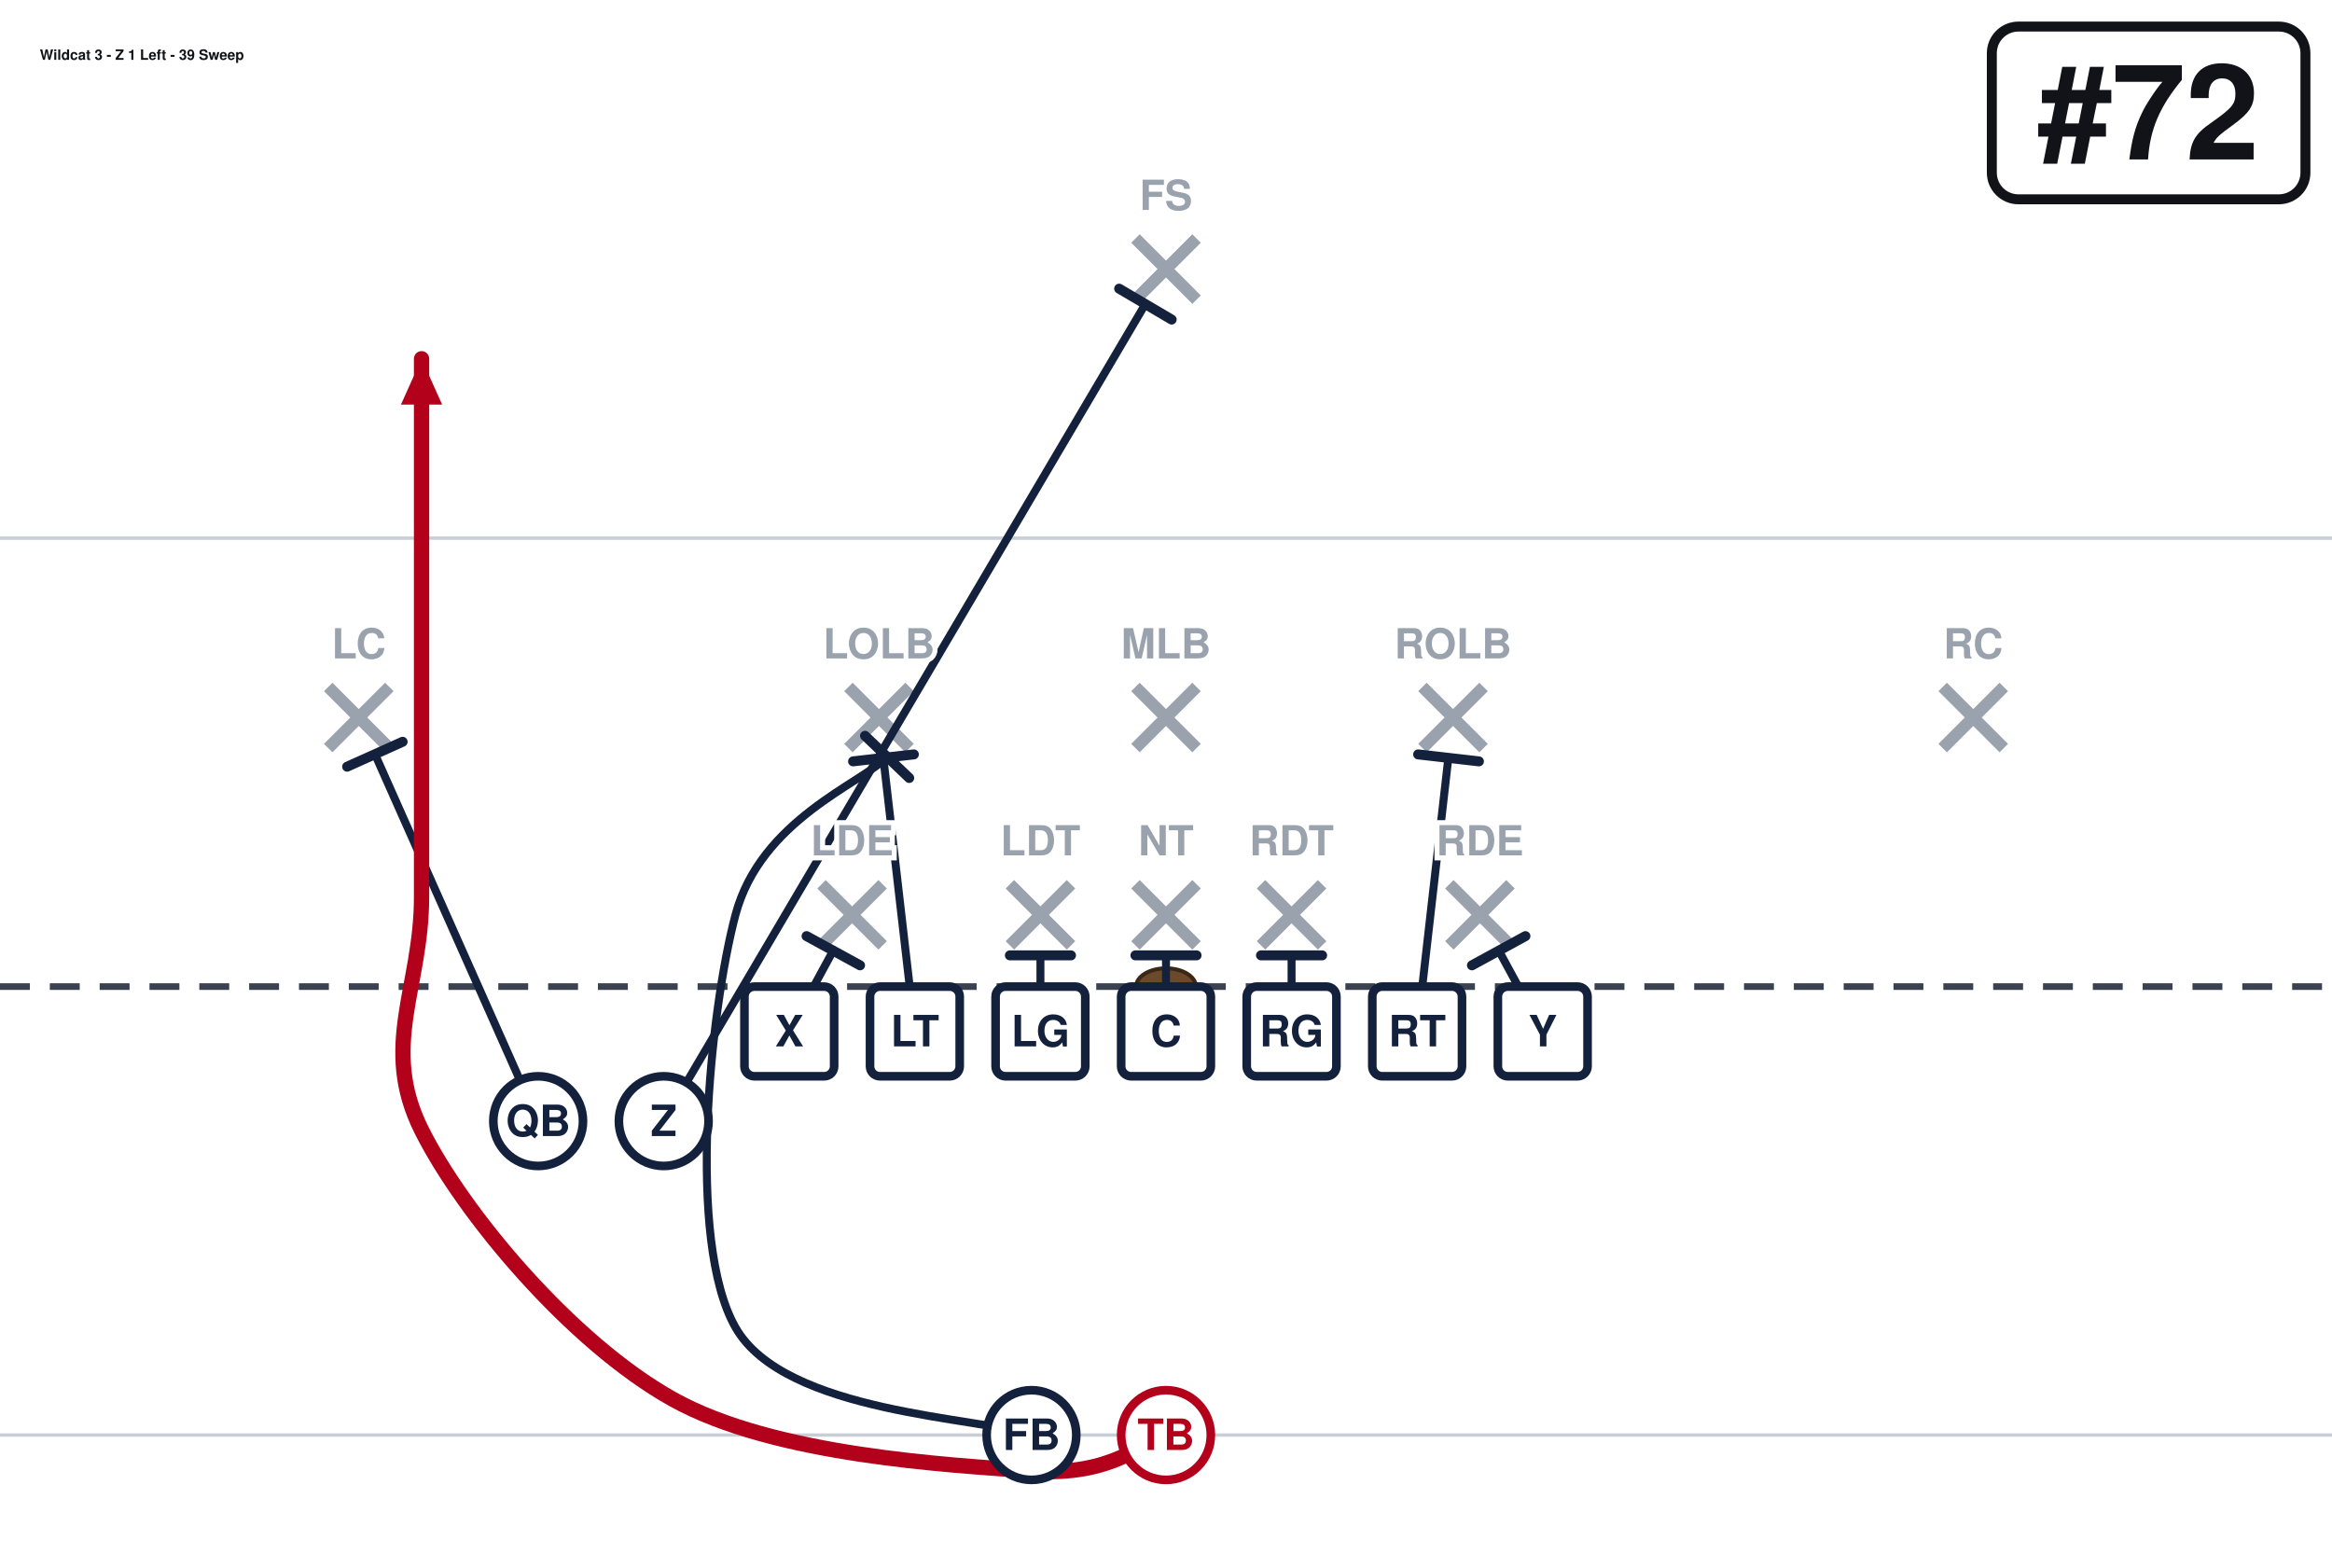
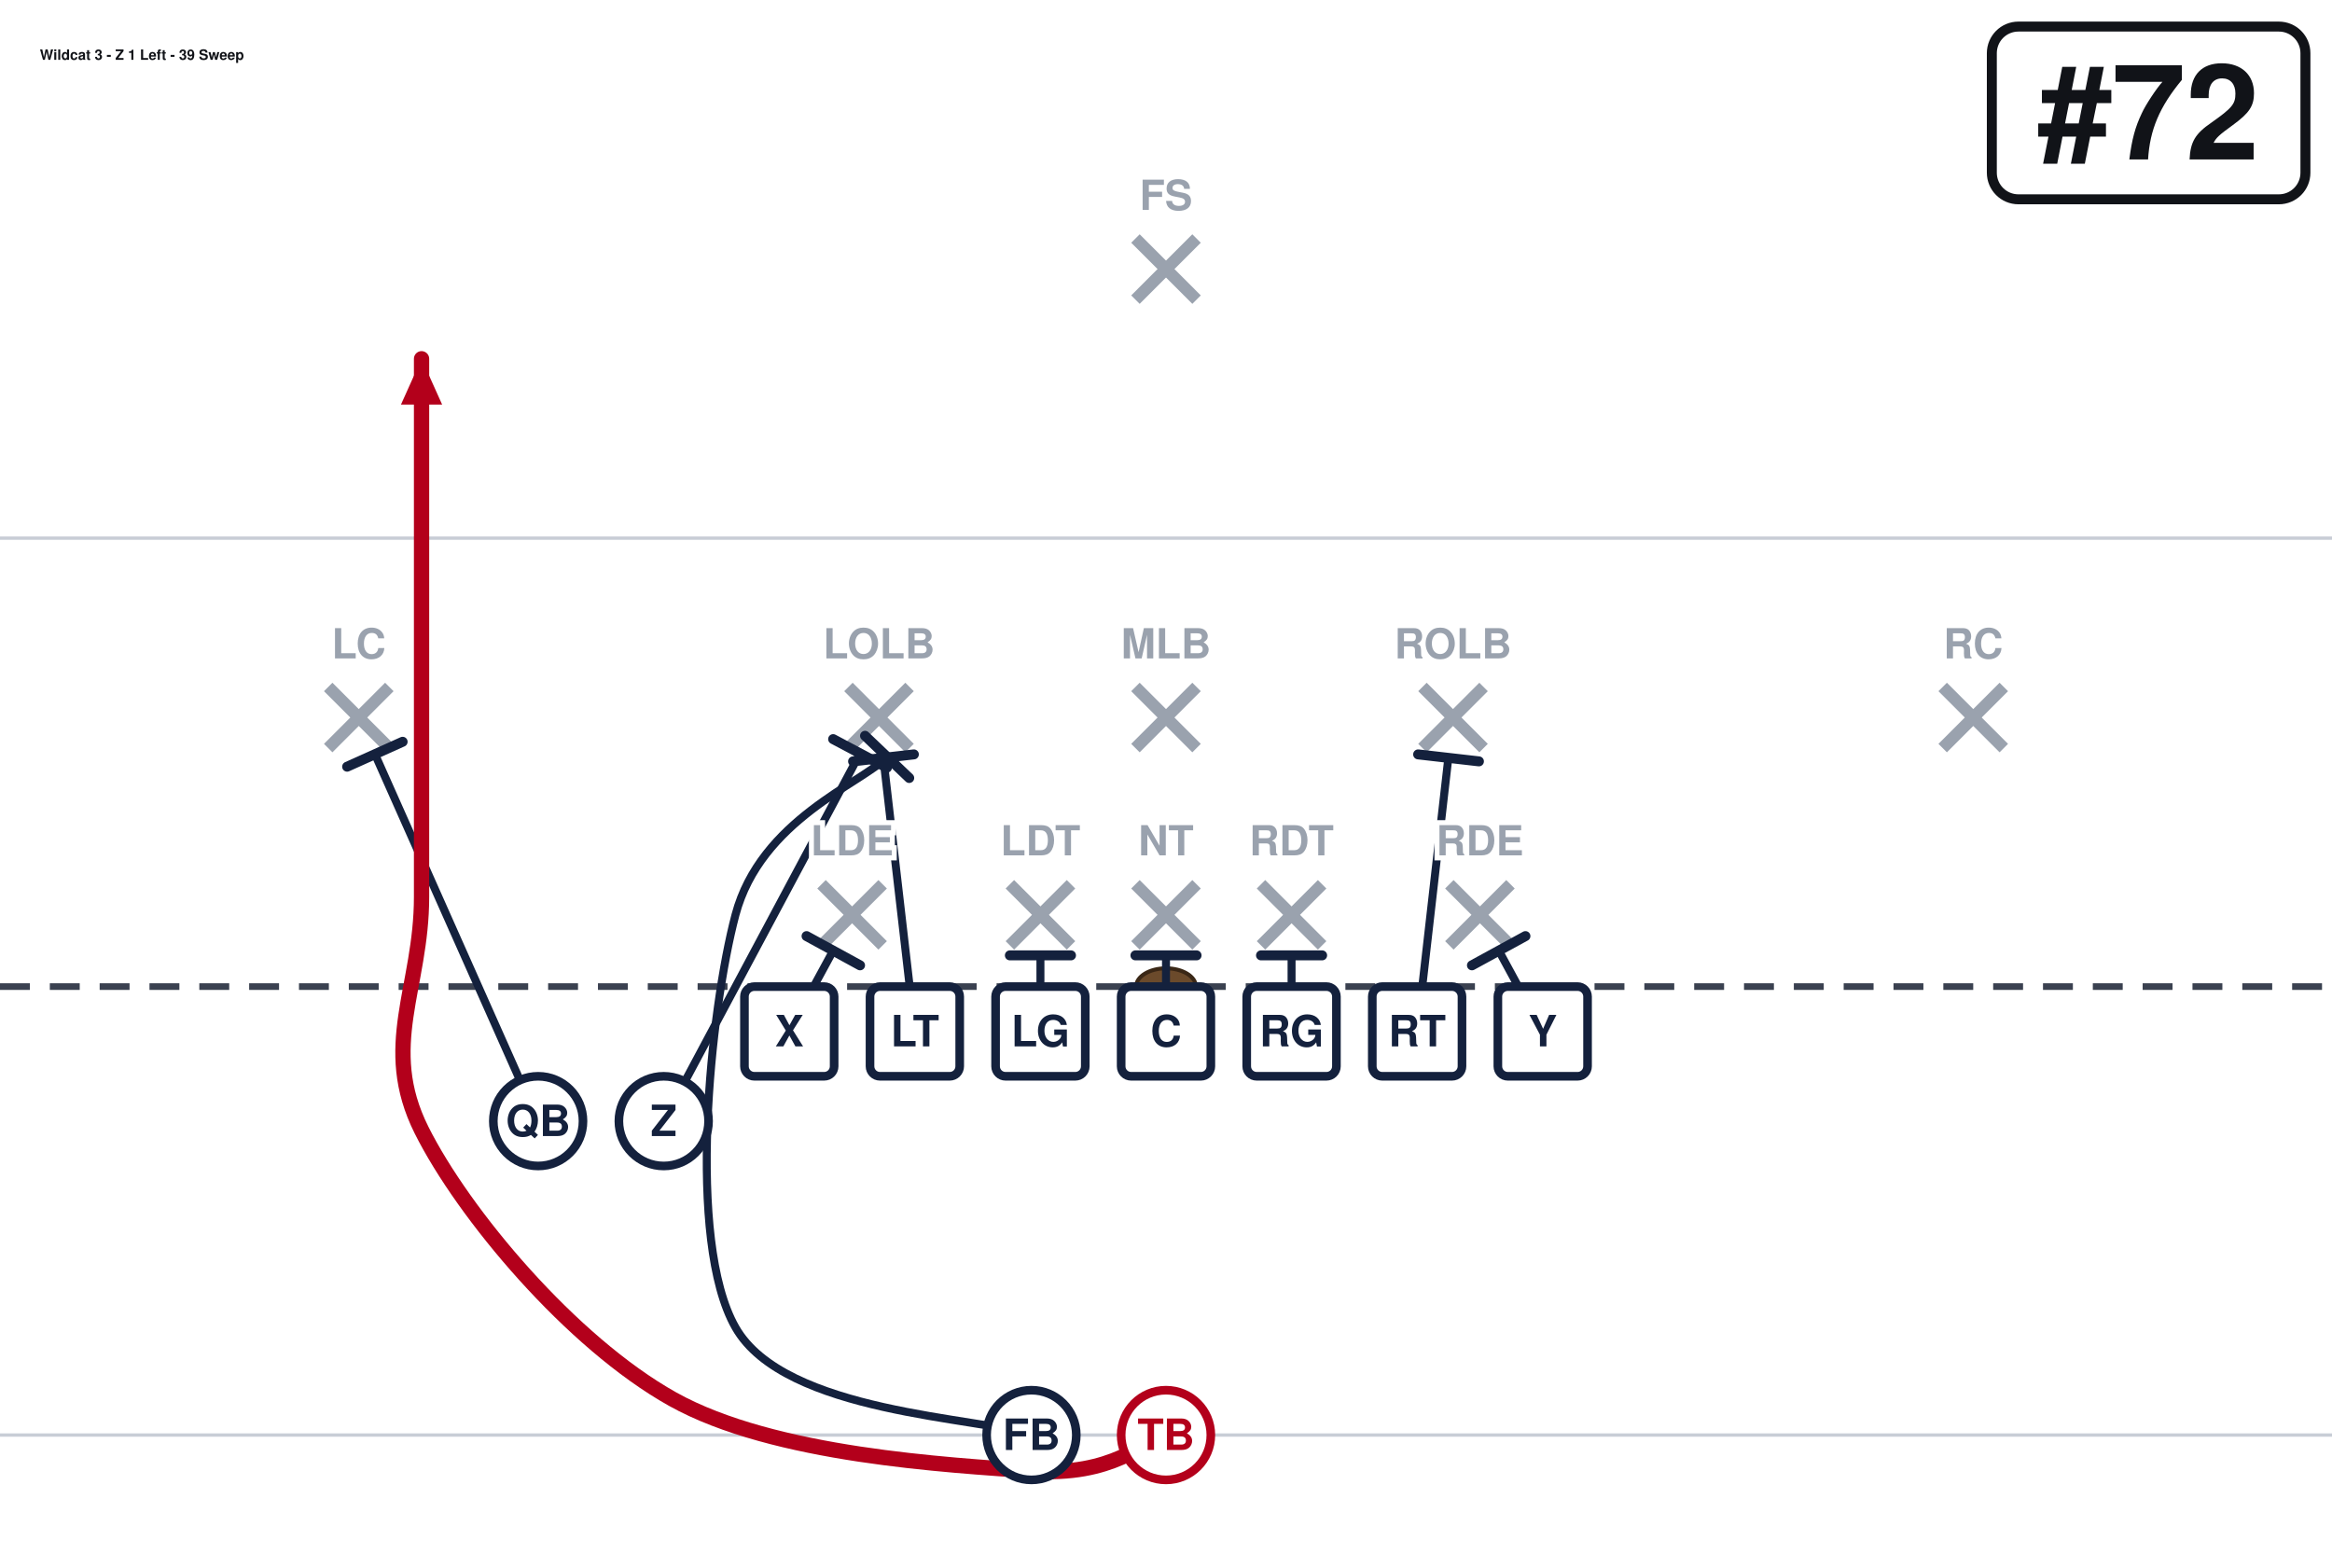
<svg xmlns="http://www.w3.org/2000/svg" width="702" height="472" viewBox="0 27 702 472" font-family="Segoe UI, Helvetica, Arial, sans-serif" role="img">
  <rect x="0" y="0" width="702" height="513" fill="#ffffff" />
  <line x1="0" y1="459.0" x2="702" y2="459.0" stroke="#c8cdd6" stroke-width="1" />
  <line x1="0" y1="189.0" x2="702" y2="189.0" stroke="#c8cdd6" stroke-width="1" />
  <line x1="0" y1="324.0" x2="702" y2="324.0" stroke="#3a4150" stroke-width="2" stroke-dasharray="9 6" />
  <ellipse cx="351.0" cy="324.0" rx="9" ry="5.5" fill="#6b4a2b" stroke="#3a2716" stroke-width="1.2" />
  <line x1="247.3" y1="293.2" x2="265.7" y2="311.6" stroke="#9aa2ae" stroke-width="3.6" />
  <line x1="265.7" y1="293.2" x2="247.3" y2="311.6" stroke="#9aa2ae" stroke-width="3.6" />
  <line x1="304.0" y1="293.2" x2="322.4" y2="311.6" stroke="#9aa2ae" stroke-width="3.6" />
  <line x1="322.4" y1="293.2" x2="304.0" y2="311.6" stroke="#9aa2ae" stroke-width="3.6" />
  <line x1="341.8" y1="293.2" x2="360.2" y2="311.6" stroke="#9aa2ae" stroke-width="3.6" />
  <line x1="360.2" y1="293.2" x2="341.8" y2="311.6" stroke="#9aa2ae" stroke-width="3.6" />
  <line x1="379.6" y1="293.2" x2="398.0" y2="311.6" stroke="#9aa2ae" stroke-width="3.6" />
  <line x1="398.0" y1="293.2" x2="379.6" y2="311.6" stroke="#9aa2ae" stroke-width="3.6" />
  <line x1="436.3" y1="293.2" x2="454.7" y2="311.6" stroke="#9aa2ae" stroke-width="3.6" />
  <line x1="454.7" y1="293.2" x2="436.3" y2="311.6" stroke="#9aa2ae" stroke-width="3.6" />
  <line x1="255.4" y1="233.8" x2="273.8" y2="252.2" stroke="#9aa2ae" stroke-width="3.6" />
  <line x1="273.8" y1="233.8" x2="255.4" y2="252.2" stroke="#9aa2ae" stroke-width="3.6" />
  <line x1="341.8" y1="233.8" x2="360.2" y2="252.2" stroke="#9aa2ae" stroke-width="3.6" />
  <line x1="360.2" y1="233.8" x2="341.8" y2="252.2" stroke="#9aa2ae" stroke-width="3.6" />
  <line x1="428.2" y1="233.8" x2="446.6" y2="252.2" stroke="#9aa2ae" stroke-width="3.6" />
  <line x1="446.6" y1="233.8" x2="428.2" y2="252.2" stroke="#9aa2ae" stroke-width="3.6" />
  <line x1="98.8" y1="233.8" x2="117.2" y2="252.2" stroke="#9aa2ae" stroke-width="3.6" />
  <line x1="117.2" y1="233.8" x2="98.8" y2="252.2" stroke="#9aa2ae" stroke-width="3.6" />
  <line x1="584.8" y1="233.8" x2="603.2" y2="252.2" stroke="#9aa2ae" stroke-width="3.6" />
  <line x1="603.2" y1="233.8" x2="584.8" y2="252.2" stroke="#9aa2ae" stroke-width="3.6" />
  <line x1="341.8" y1="98.8" x2="360.2" y2="117.2" stroke="#9aa2ae" stroke-width="3.6" />
  <line x1="360.2" y1="98.8" x2="341.8" y2="117.2" stroke="#9aa2ae" stroke-width="3.6" />
  <path d="M237.6,337.5 L250.8,313.2" fill="none" stroke="#14213d" stroke-width="2.4" stroke-linecap="round" stroke-linejoin="round" />
  <line x1="242.8" y1="308.8" x2="258.9" y2="317.6" stroke="#14213d" stroke-width="3.0" stroke-linecap="round" />
  <path d="M275.4,337.5 L265.9,255.1" fill="none" stroke="#14213d" stroke-width="2.4" stroke-linecap="round" stroke-linejoin="round" />
  <line x1="256.8" y1="256.2" x2="275.1" y2="254.1" stroke="#14213d" stroke-width="3.0" stroke-linecap="round" />
  <path d="M313.2,337.5 L313.2,314.6" fill="none" stroke="#14213d" stroke-width="2.4" stroke-linecap="round" stroke-linejoin="round" />
  <line x1="304.0" y1="314.6" x2="322.4" y2="314.6" stroke="#14213d" stroke-width="3.0" stroke-linecap="round" />
  <path d="M351.0,337.5 L351.0,314.6" fill="none" stroke="#14213d" stroke-width="2.4" stroke-linecap="round" stroke-linejoin="round" />
  <line x1="341.8" y1="314.6" x2="360.2" y2="314.6" stroke="#14213d" stroke-width="3.0" stroke-linecap="round" />
  <path d="M388.8,337.5 L388.8,314.6" fill="none" stroke="#14213d" stroke-width="2.4" stroke-linecap="round" stroke-linejoin="round" />
  <line x1="379.6" y1="314.6" x2="398.0" y2="314.6" stroke="#14213d" stroke-width="3.0" stroke-linecap="round" />
  <path d="M426.6,337.5 L436.0,255.1" fill="none" stroke="#14213d" stroke-width="2.4" stroke-linecap="round" stroke-linejoin="round" />
  <line x1="426.9" y1="254.1" x2="445.2" y2="256.2" stroke="#14213d" stroke-width="3.0" stroke-linecap="round" />
  <path d="M464.4,337.5 L451.2,313.2" fill="none" stroke="#14213d" stroke-width="2.4" stroke-linecap="round" stroke-linejoin="round" />
  <line x1="443.1" y1="317.6" x2="459.2" y2="308.8" stroke="#14213d" stroke-width="3.0" stroke-linecap="round" />
-   <path d="M199.8,364.5 L344.8,118.5" fill="none" stroke="#14213d" stroke-width="2.4" stroke-linecap="round" stroke-linejoin="round" />
-   <line x1="336.9" y1="113.9" x2="352.7" y2="123.2" stroke="#14213d" stroke-width="3.0" stroke-linecap="round" />
+   <path d="M199.8,364.5 L258.9,253.8" fill="none" stroke="#14213d" stroke-width="2.4" stroke-linecap="round" stroke-linejoin="round" />
+   <line x1="250.8" y1="249.5" x2="267.0" y2="258.1" stroke="#14213d" stroke-width="3.0" stroke-linecap="round" />
  <path d="M162.0,364.5 L112.9,254.1" fill="none" stroke="#14213d" stroke-width="2.4" stroke-linecap="round" stroke-linejoin="round" />
  <line x1="104.5" y1="257.8" x2="121.2" y2="250.3" stroke="#14213d" stroke-width="3.0" stroke-linecap="round" />
  <path d="M310.5,459.0 C295.6,453.6 236.2,452.7 221.4,426.6 C206.5,400.5 213.8,331.0 221.4,302.4 C229.0,273.8 259.4,262.8 267.0,254.9" fill="none" stroke="#14213d" stroke-width="2.4" stroke-linecap="round" stroke-linejoin="round" />
  <line x1="260.4" y1="248.5" x2="273.7" y2="261.2" stroke="#14213d" stroke-width="3.0" stroke-linecap="round" />
  <path d="M351.0,459.0 C344.2,460.8 335.2,471.6 310.5,469.8 C285.8,468.0 233.1,465.3 202.5,448.2 C171.9,431.1 139.5,392.4 126.9,367.2 C114.3,342.0 126.9,324.4 126.9,297.0 C126.9,269.6 126.9,229.5 126.9,202.5 C126.9,175.5 126.9,146.2 126.9,135.0" fill="none" stroke="#b3001b" stroke-width="4.6" stroke-linecap="round" stroke-linejoin="round" />
  <polygon points="126.9,135.0 133.1,148.8 120.7,148.8" fill="#b3001b" />
  <rect x="224.1" y="324.0" width="27.0" height="27.0" rx="3" fill="#ffffff" stroke="#14213d" stroke-width="2.6" />
  <text x="237.6" y="342.0" text-anchor="middle" font-size="13" font-weight="700" fill="#14213d">X</text>
  <rect x="261.9" y="324.0" width="27.0" height="27.0" rx="3" fill="#ffffff" stroke="#14213d" stroke-width="2.6" />
  <text x="275.4" y="342.0" text-anchor="middle" font-size="13" font-weight="700" fill="#14213d">LT</text>
  <rect x="299.7" y="324.0" width="27.0" height="27.0" rx="3" fill="#ffffff" stroke="#14213d" stroke-width="2.6" />
  <text x="313.2" y="342.0" text-anchor="middle" font-size="13" font-weight="700" fill="#14213d">LG</text>
  <rect x="337.5" y="324.0" width="27.0" height="27.0" rx="3" fill="#ffffff" stroke="#14213d" stroke-width="2.6" />
  <text x="351.0" y="342.0" text-anchor="middle" font-size="13" font-weight="700" fill="#14213d">C</text>
  <rect x="375.3" y="324.0" width="27.0" height="27.0" rx="3" fill="#ffffff" stroke="#14213d" stroke-width="2.6" />
  <text x="388.8" y="342.0" text-anchor="middle" font-size="13" font-weight="700" fill="#14213d">RG</text>
  <rect x="413.1" y="324.0" width="27.0" height="27.0" rx="3" fill="#ffffff" stroke="#14213d" stroke-width="2.6" />
  <text x="426.6" y="342.0" text-anchor="middle" font-size="13" font-weight="700" fill="#14213d">RT</text>
  <rect x="450.9" y="324.0" width="27.0" height="27.0" rx="3" fill="#ffffff" stroke="#14213d" stroke-width="2.6" />
  <text x="464.4" y="342.0" text-anchor="middle" font-size="13" font-weight="700" fill="#14213d">Y</text>
  <circle cx="199.8" cy="364.5" r="13.5" fill="#ffffff" stroke="#14213d" stroke-width="2.6" />
  <text x="199.8" y="369.0" text-anchor="middle" font-size="13" font-weight="700" fill="#14213d">Z</text>
  <circle cx="162.0" cy="364.5" r="13.5" fill="#ffffff" stroke="#14213d" stroke-width="2.6" />
  <text x="162.0" y="369.0" text-anchor="middle" font-size="13" font-weight="700" fill="#14213d">QB</text>
  <circle cx="351.0" cy="459.0" r="13.5" fill="#ffffff" stroke="#b3001b" stroke-width="2.6" />
  <text x="351.0" y="463.5" text-anchor="middle" font-size="13" font-weight="700" fill="#b3001b">TB</text>
  <circle cx="310.5" cy="459.0" r="13.5" fill="#ffffff" stroke="#14213d" stroke-width="2.6" />
  <text x="310.5" y="463.5" text-anchor="middle" font-size="13" font-weight="700" fill="#14213d">FB</text>
  <text x="256.5" y="284.5" text-anchor="middle" font-size="12.5" fill="#9aa2ae" font-weight="600" stroke="#fff" stroke-width="3" paint-order="stroke">LDE</text>
  <text x="313.2" y="284.5" text-anchor="middle" font-size="12.5" fill="#9aa2ae" font-weight="600" stroke="#fff" stroke-width="3" paint-order="stroke">LDT</text>
  <text x="351.0" y="284.5" text-anchor="middle" font-size="12.5" fill="#9aa2ae" font-weight="600" stroke="#fff" stroke-width="3" paint-order="stroke">NT</text>
  <text x="388.8" y="284.5" text-anchor="middle" font-size="12.5" fill="#9aa2ae" font-weight="600" stroke="#fff" stroke-width="3" paint-order="stroke">RDT</text>
  <text x="445.5" y="284.5" text-anchor="middle" font-size="12.5" fill="#9aa2ae" font-weight="600" stroke="#fff" stroke-width="3" paint-order="stroke">RDE</text>
  <text x="264.6" y="225.2" text-anchor="middle" font-size="12.5" fill="#9aa2ae" font-weight="600" stroke="#fff" stroke-width="3" paint-order="stroke">LOLB</text>
  <text x="351.0" y="225.2" text-anchor="middle" font-size="12.5" fill="#9aa2ae" font-weight="600" stroke="#fff" stroke-width="3" paint-order="stroke">MLB</text>
  <text x="437.4" y="225.2" text-anchor="middle" font-size="12.5" fill="#9aa2ae" font-weight="600" stroke="#fff" stroke-width="3" paint-order="stroke">ROLB</text>
  <text x="108.0" y="225.2" text-anchor="middle" font-size="12.5" fill="#9aa2ae" font-weight="600" stroke="#fff" stroke-width="3" paint-order="stroke">LC</text>
  <text x="594.0" y="225.2" text-anchor="middle" font-size="12.5" fill="#9aa2ae" font-weight="600" stroke="#fff" stroke-width="3" paint-order="stroke">RC</text>
  <text x="351.0" y="90.2" text-anchor="middle" font-size="12.5" fill="#9aa2ae" font-weight="600" stroke="#fff" stroke-width="3" paint-order="stroke">FS</text>
  <rect x="599.6" y="35.0" width="94.4" height="52.0" rx="8" fill="#ffffff" stroke="#111318" stroke-width="3" />
  <text x="646.8" y="75.0" text-anchor="middle" font-size="40" font-weight="800" fill="#111318">#72</text>
  <text x="12.0" y="45.0" font-size="4.3" font-weight="700" fill="#111318">Wildcat 3 - Z 1 Left - 39 Sweep</text>
</svg>
